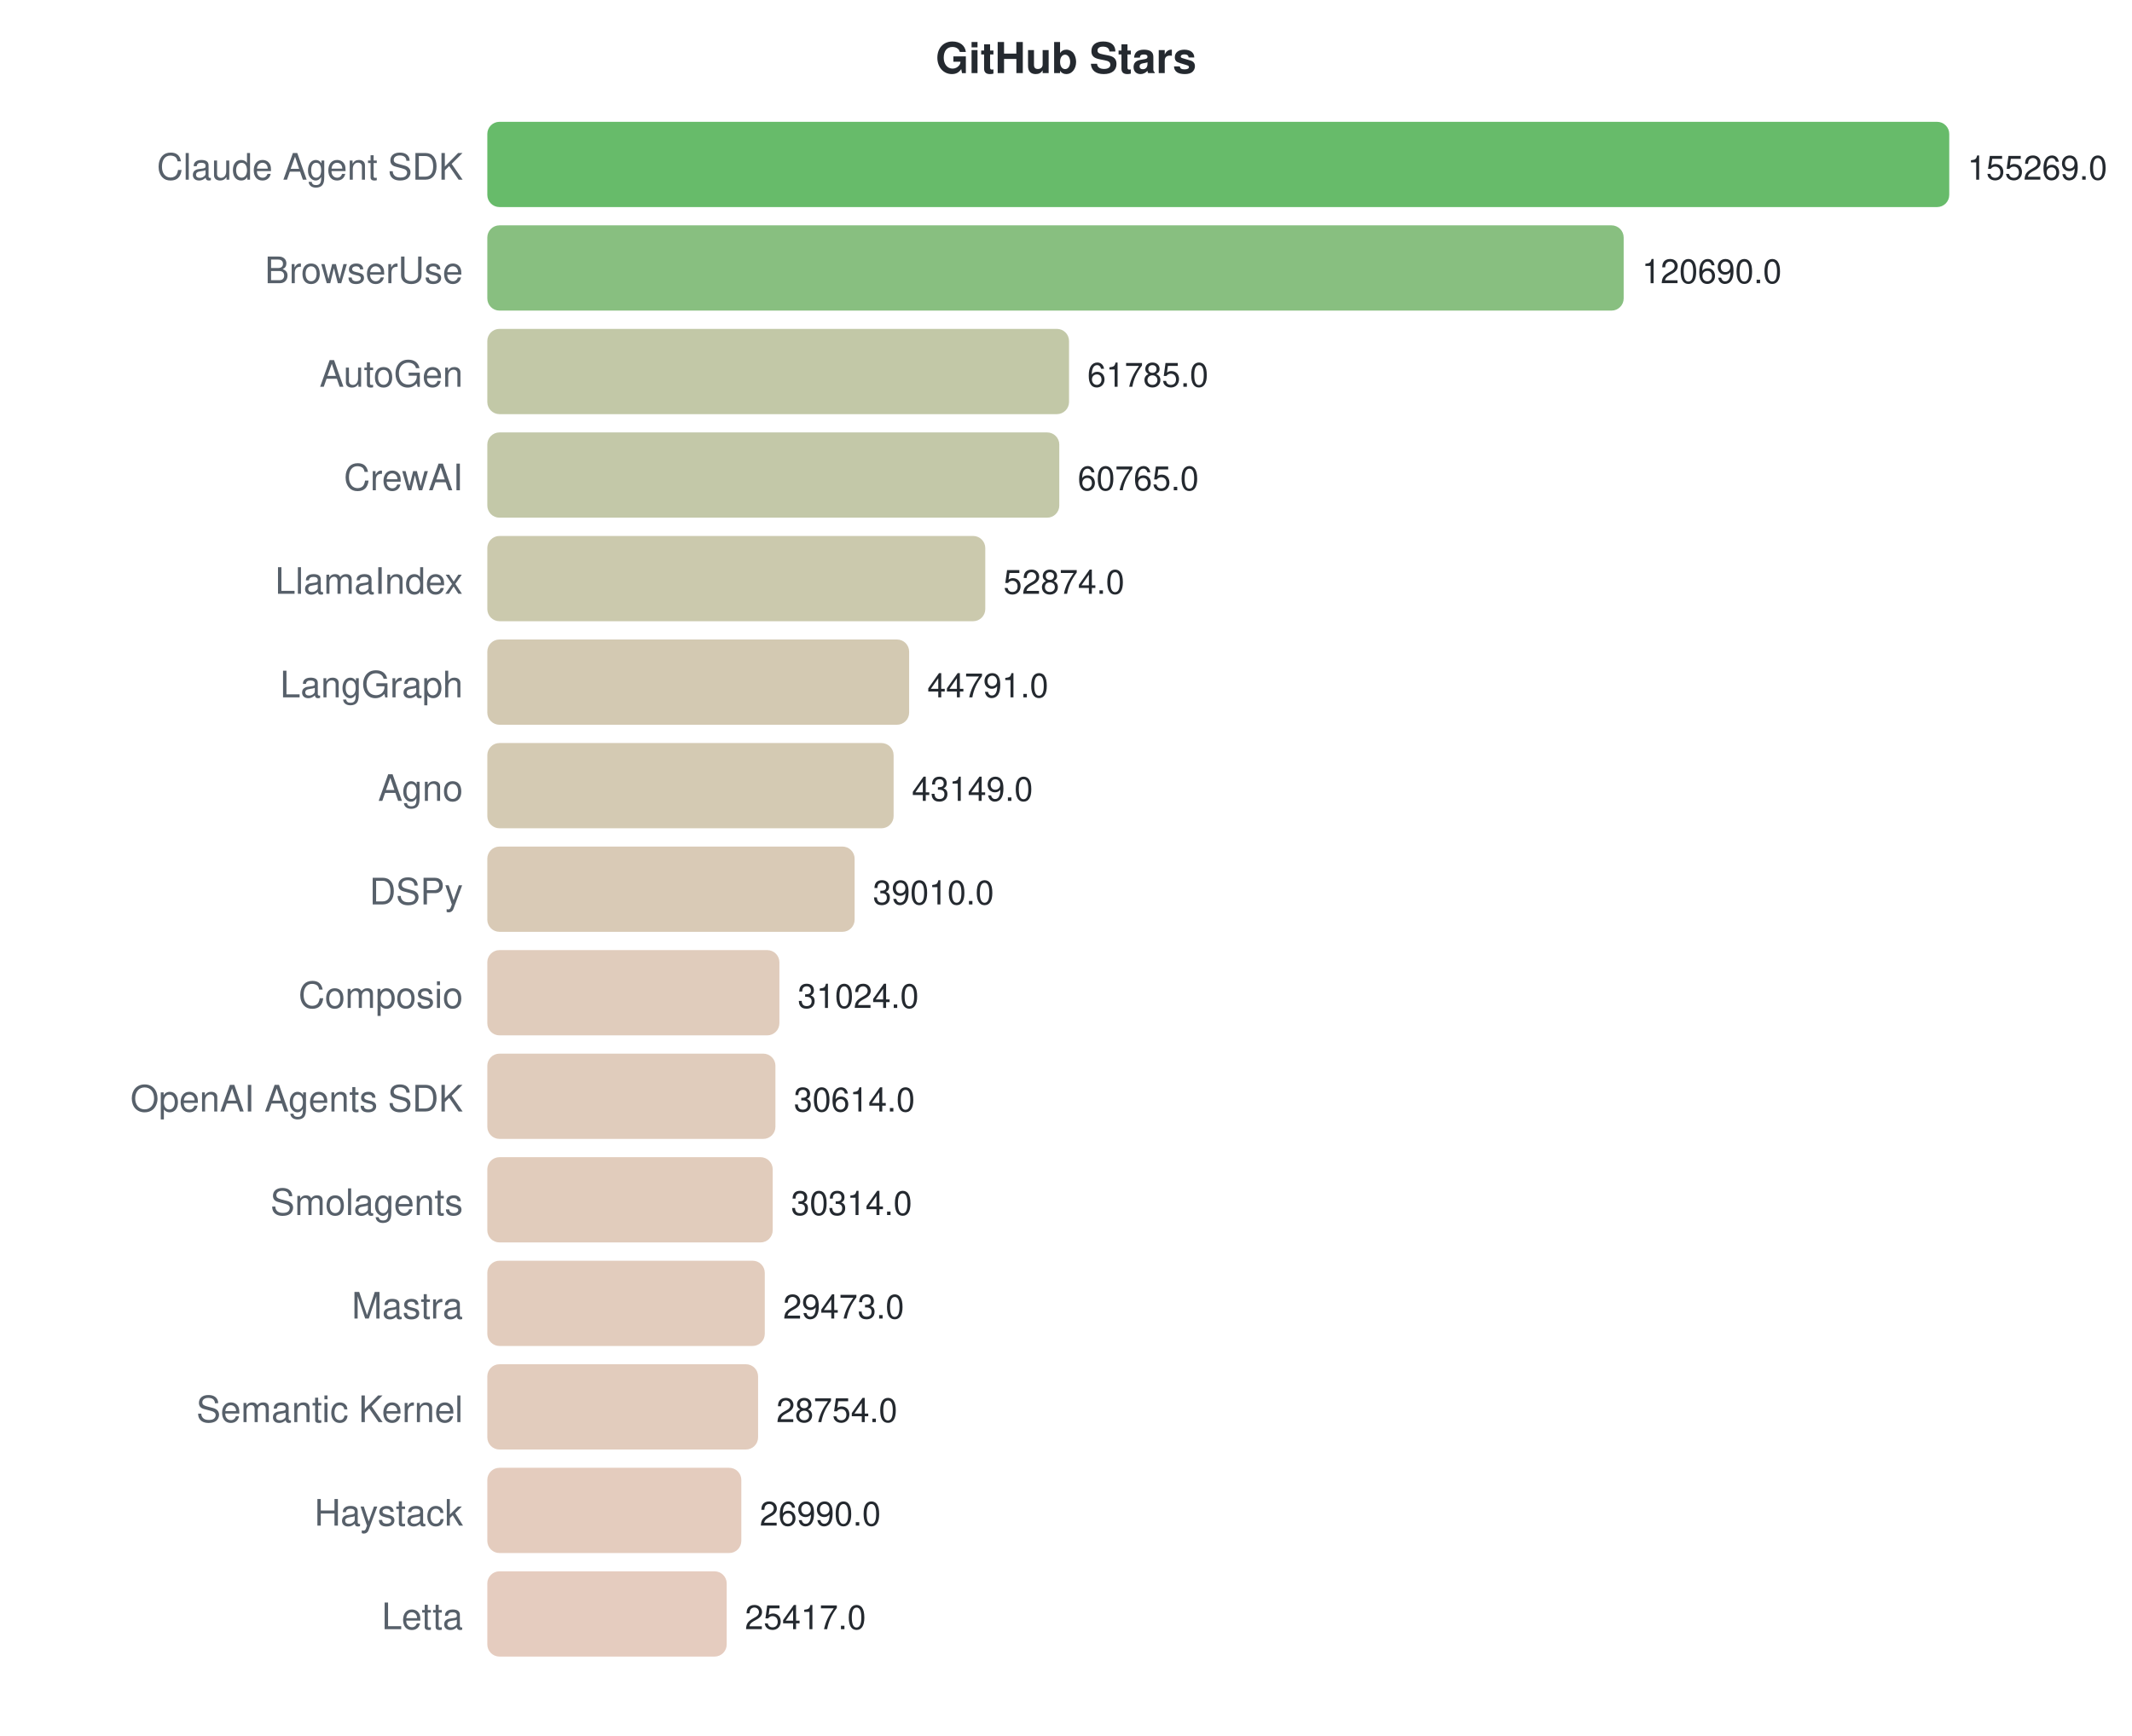
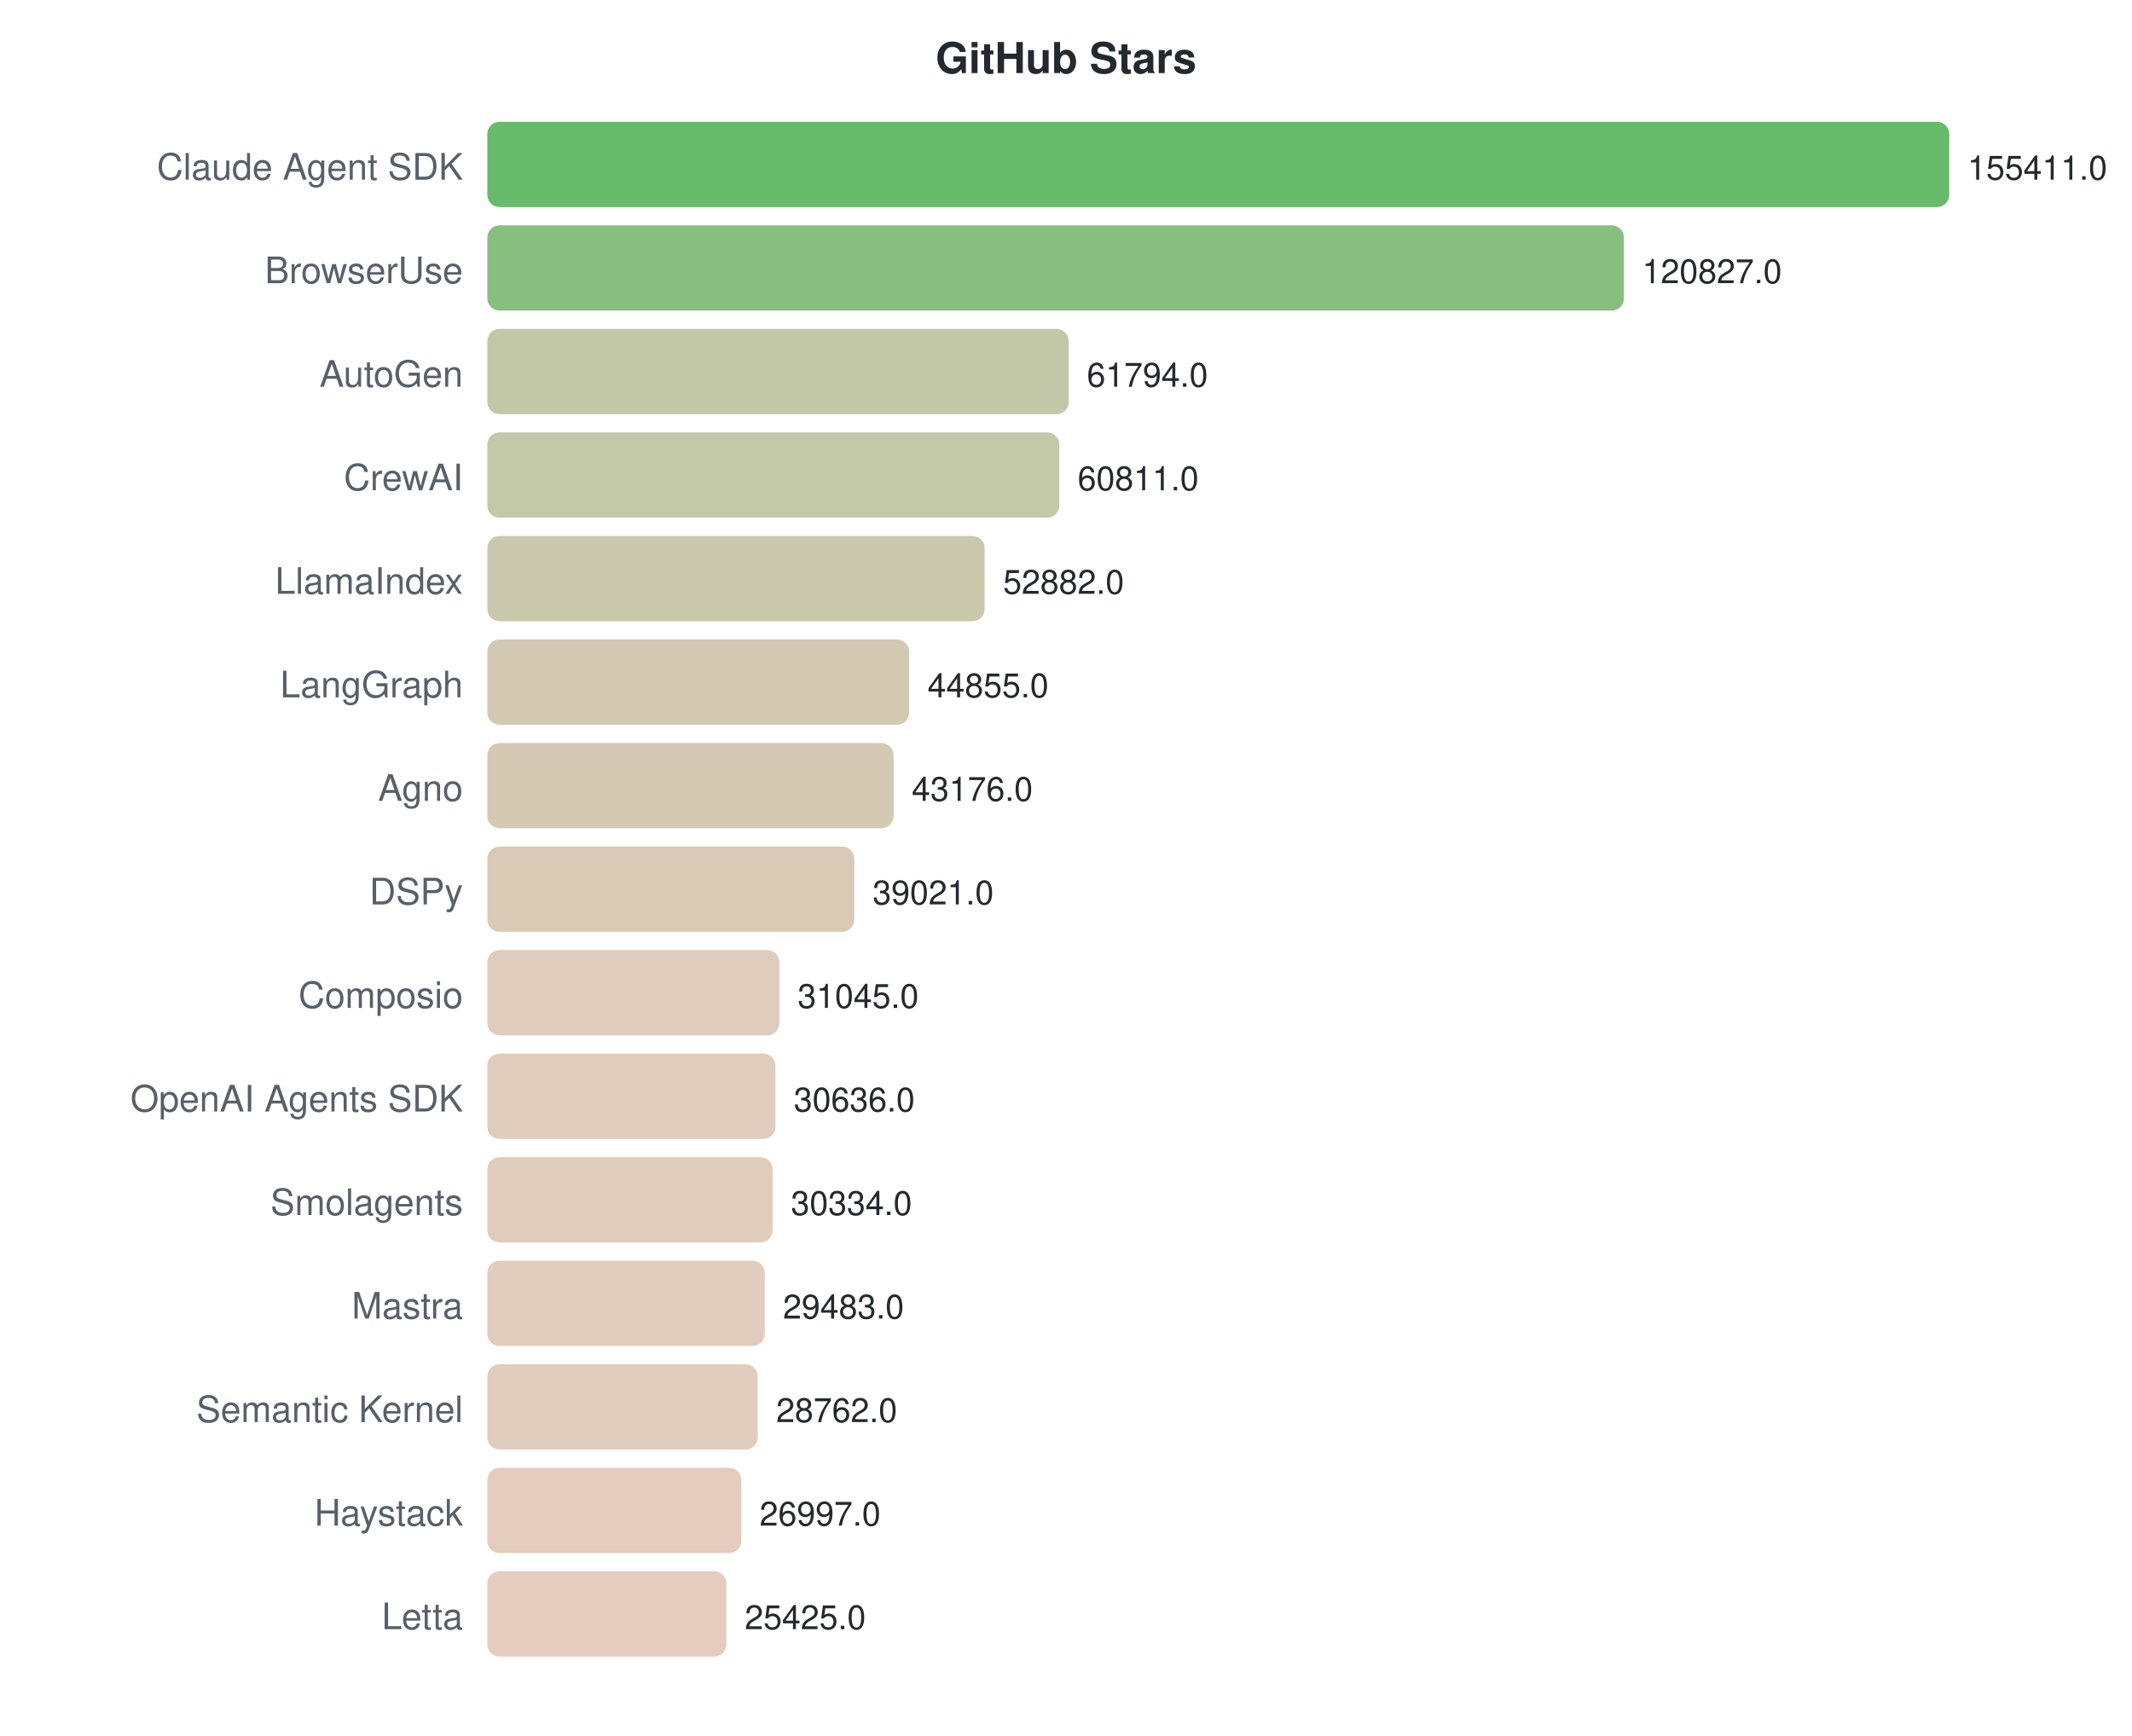
<svg xmlns="http://www.w3.org/2000/svg" width="700" height="570">
  <style>text { font-family: -apple-system, BlinkMacSystemFont, "Segoe UI", Helvetica, Arial, sans-serif; }</style>
  <text x="350" y="24" text-anchor="middle" font-size="14" font-weight="bold" fill="#24292f">GitHub Stars</text>
  <text x="152" y="59" text-anchor="end" font-size="12" fill="#57606a">Claude Agent SDK</text>
  <rect x="160" y="40" width="480.0" height="28" rx="4" fill="#4caf50" opacity="0.85" />
-   <text x="646.0" y="59" font-size="11" fill="#24292f">155269.0</text>
+   <text x="646.0" y="59" font-size="11" fill="#24292f">155411.0</text>
  <text x="152" y="93" text-anchor="end" font-size="12" fill="#57606a">BrowserUse</text>
-   <rect x="160" y="74" width="373.1" height="28" rx="4" fill="#73b46a" opacity="0.85" />
-   <text x="539.102" y="93" font-size="11" fill="#24292f">120690.0</text>
+   <rect x="160" y="74" width="373.2" height="28" rx="4" fill="#73b46a" opacity="0.85" />
+   <text x="539.184" y="93" font-size="11" fill="#24292f">120827.0</text>
  <text x="152" y="127" text-anchor="end" font-size="12" fill="#57606a">AutoGen</text>
-   <rect x="160" y="108" width="191.0" height="28" rx="4" fill="#b7be98" opacity="0.85" />
-   <text x="357.003" y="127" font-size="11" fill="#24292f">61785.0</text>
+   <rect x="160" y="108" width="190.9" height="28" rx="4" fill="#b7be98" opacity="0.85" />
+   <text x="356.856" y="127" font-size="11" fill="#24292f">61794.0</text>
  <text x="152" y="161" text-anchor="end" font-size="12" fill="#57606a">CrewAI</text>
  <rect x="160" y="142" width="187.8" height="28" rx="4" fill="#b8be99" opacity="0.85" />
-   <text x="353.849" y="161" font-size="11" fill="#24292f">60765.0</text>
+   <text x="353.82" y="161" font-size="11" fill="#24292f">60811.0</text>
  <text x="152" y="195" text-anchor="end" font-size="12" fill="#57606a">LlamaIndex</text>
-   <rect x="160" y="176" width="163.5" height="28" rx="4" fill="#c2bf9f" opacity="0.85" />
-   <text x="329.455" y="195" font-size="11" fill="#24292f">52874.0</text>
+   <rect x="160" y="176" width="163.3" height="28" rx="4" fill="#c2bf9f" opacity="0.85" />
+   <text x="329.331" y="195" font-size="11" fill="#24292f">52882.0</text>
  <text x="152" y="229" text-anchor="end" font-size="12" fill="#57606a">LangGraph</text>
  <rect x="160" y="210" width="138.5" height="28" rx="4" fill="#cbc0a5" opacity="0.85" />
-   <text x="304.467" y="229" font-size="11" fill="#24292f">44791.0</text>
+   <text x="304.538" y="229" font-size="11" fill="#24292f">44855.0</text>
  <text x="152" y="263" text-anchor="end" font-size="12" fill="#57606a">Agno</text>
  <rect x="160" y="244" width="133.4" height="28" rx="4" fill="#cdc1a6" opacity="0.85" />
-   <text x="299.391" y="263" font-size="11" fill="#24292f">43149.0</text>
+   <text x="299.353" y="263" font-size="11" fill="#24292f">43176.0</text>
  <text x="152" y="297" text-anchor="end" font-size="12" fill="#57606a">DSPy</text>
-   <rect x="160" y="278" width="120.6" height="28" rx="4" fill="#d2c1a9" opacity="0.85" />
-   <text x="286.596" y="297" font-size="11" fill="#24292f">39010.0</text>
+   <rect x="160" y="278" width="120.5" height="28" rx="4" fill="#d2c1a9" opacity="0.85" />
+   <text x="286.52" y="297" font-size="11" fill="#24292f">39021.0</text>
  <text x="152" y="331" text-anchor="end" font-size="12" fill="#57606a">Composio</text>
  <rect x="160" y="312" width="95.9" height="28" rx="4" fill="#dbc3b0" opacity="0.85" />
-   <text x="261.908" y="331" font-size="11" fill="#24292f">31024.0</text>
+   <text x="261.885" y="331" font-size="11" fill="#24292f">31045.0</text>
  <text x="152" y="365" text-anchor="end" font-size="12" fill="#57606a">OpenAI Agents SDK</text>
  <rect x="160" y="346" width="94.6" height="28" rx="4" fill="#dbc3b0" opacity="0.85" />
-   <text x="260.64" y="365" font-size="11" fill="#24292f">30614.0</text>
+   <text x="260.622" y="365" font-size="11" fill="#24292f">30636.0</text>
  <text x="152" y="399" text-anchor="end" font-size="12" fill="#57606a">Smolagents</text>
  <rect x="160" y="380" width="93.7" height="28" rx="4" fill="#dcc3b0" opacity="0.85" />
-   <text x="259.713" y="399" font-size="11" fill="#24292f">30314.0</text>
+   <text x="259.689" y="399" font-size="11" fill="#24292f">30334.0</text>
  <text x="152" y="433" text-anchor="end" font-size="12" fill="#57606a">Mastra</text>
  <rect x="160" y="414" width="91.1" height="28" rx="4" fill="#ddc3b1" opacity="0.85" />
-   <text x="257.113" y="433" font-size="11" fill="#24292f">29473.0</text>
+   <text x="257.061" y="433" font-size="11" fill="#24292f">29483.0</text>
  <text x="152" y="467" text-anchor="end" font-size="12" fill="#57606a">Semantic Kernel</text>
-   <rect x="160" y="448" width="88.9" height="28" rx="4" fill="#ddc3b1" opacity="0.85" />
-   <text x="254.89" y="467" font-size="11" fill="#24292f">28754.0</text>
+   <rect x="160" y="448" width="88.8" height="28" rx="4" fill="#ddc3b1" opacity="0.85" />
+   <text x="254.834" y="467" font-size="11" fill="#24292f">28762.0</text>
  <text x="152" y="501" text-anchor="end" font-size="12" fill="#57606a">Haystack</text>
  <rect x="160" y="482" width="83.4" height="28" rx="4" fill="#dfc3b3" opacity="0.85" />
-   <text x="249.437" y="501" font-size="11" fill="#24292f">26990.0</text>
+   <text x="249.383" y="501" font-size="11" fill="#24292f">26997.0</text>
  <text x="152" y="535" text-anchor="end" font-size="12" fill="#57606a">Letta</text>
-   <rect x="160" y="516" width="78.6" height="28" rx="4" fill="#e1c3b4" opacity="0.85" />
-   <text x="244.574" y="535" font-size="11" fill="#24292f">25417.0</text>
+   <rect x="160" y="516" width="78.5" height="28" rx="4" fill="#e1c3b4" opacity="0.85" />
+   <text x="244.527" y="535" font-size="11" fill="#24292f">25425.0</text>
</svg>
